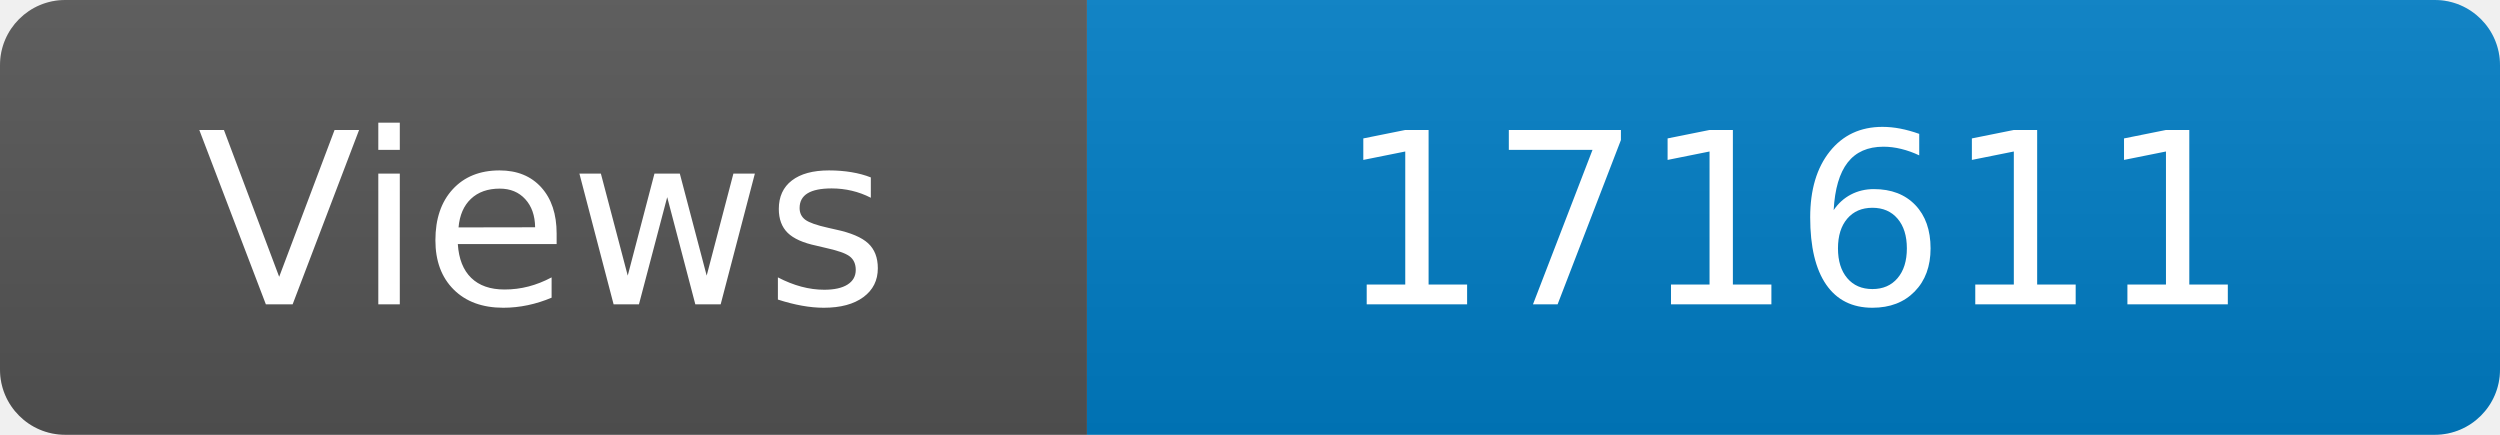
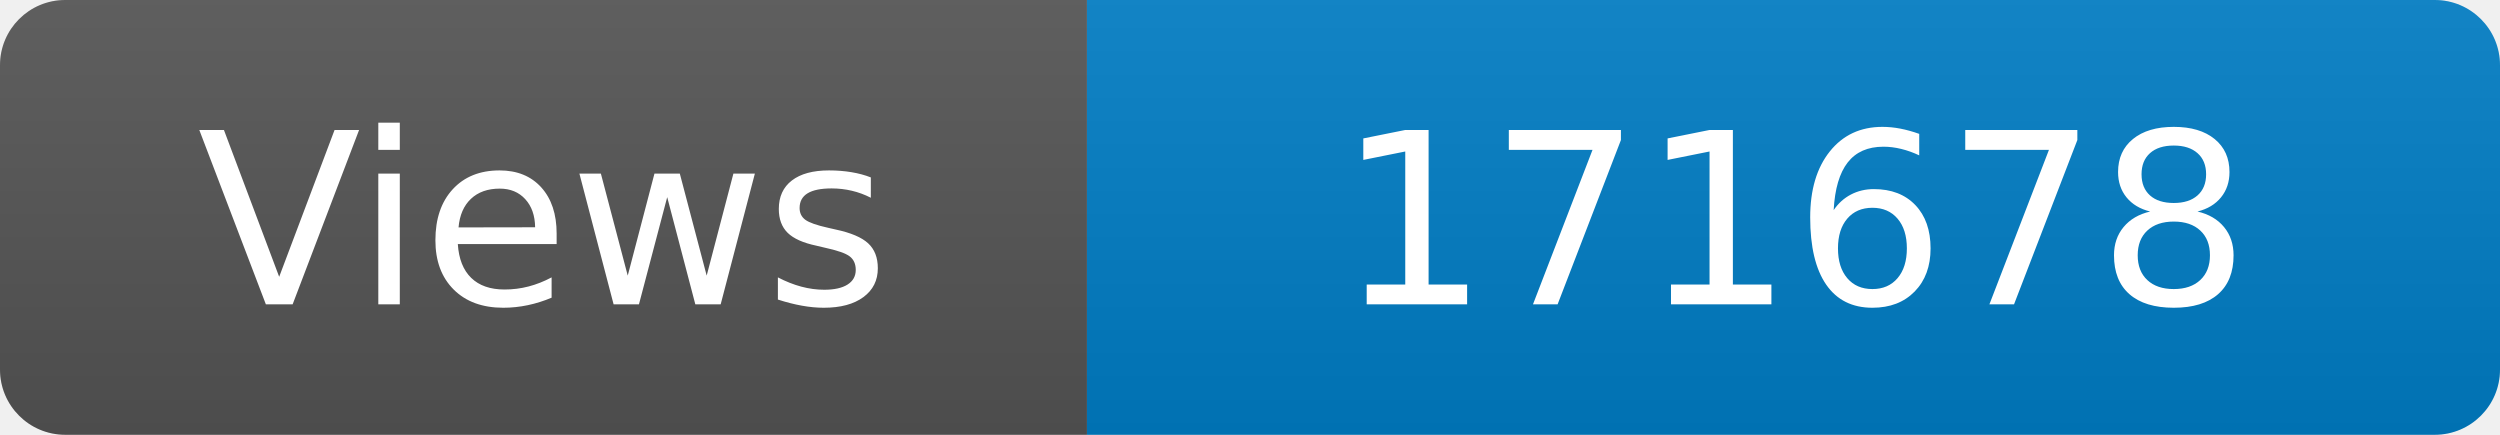
<svg xmlns="http://www.w3.org/2000/svg" width="115" height="20" role="img" aria-label="Maintained?: yes">
  <linearGradient id="s" x2="0" y2="100%">
    <stop offset="0" stop-color="#bbb" stop-opacity=".1" />
    <stop offset="1" stop-opacity=".1" />
  </linearGradient>
  <clipPath id="r">
    <rect width="115" height="20" rx="3" fill="#fff" />
  </clipPath>
  <g clip-path="url(#r)">
    <rect width="50" height="20" fill="#555" />
    <rect x="50" width="160" height="20" fill="#007ec6" />
    <rect width="115" height="20" fill="url(#s)" />
  </g>
  <g fill="#fff" text-anchor="middle" font-family="Verdana,Geneva,DejaVu Sans,sans-serif" font-size="110">
    <text x="250" y="140" transform="scale(.1)" fill="#fff">Views</text>
-     <text x="825" y="140" transform="scale(.1)" fill="#fff">171611</text>
+     <text x="825" y="140" transform="scale(.1)" fill="#fff">171678</text>
  </g>
</svg>
